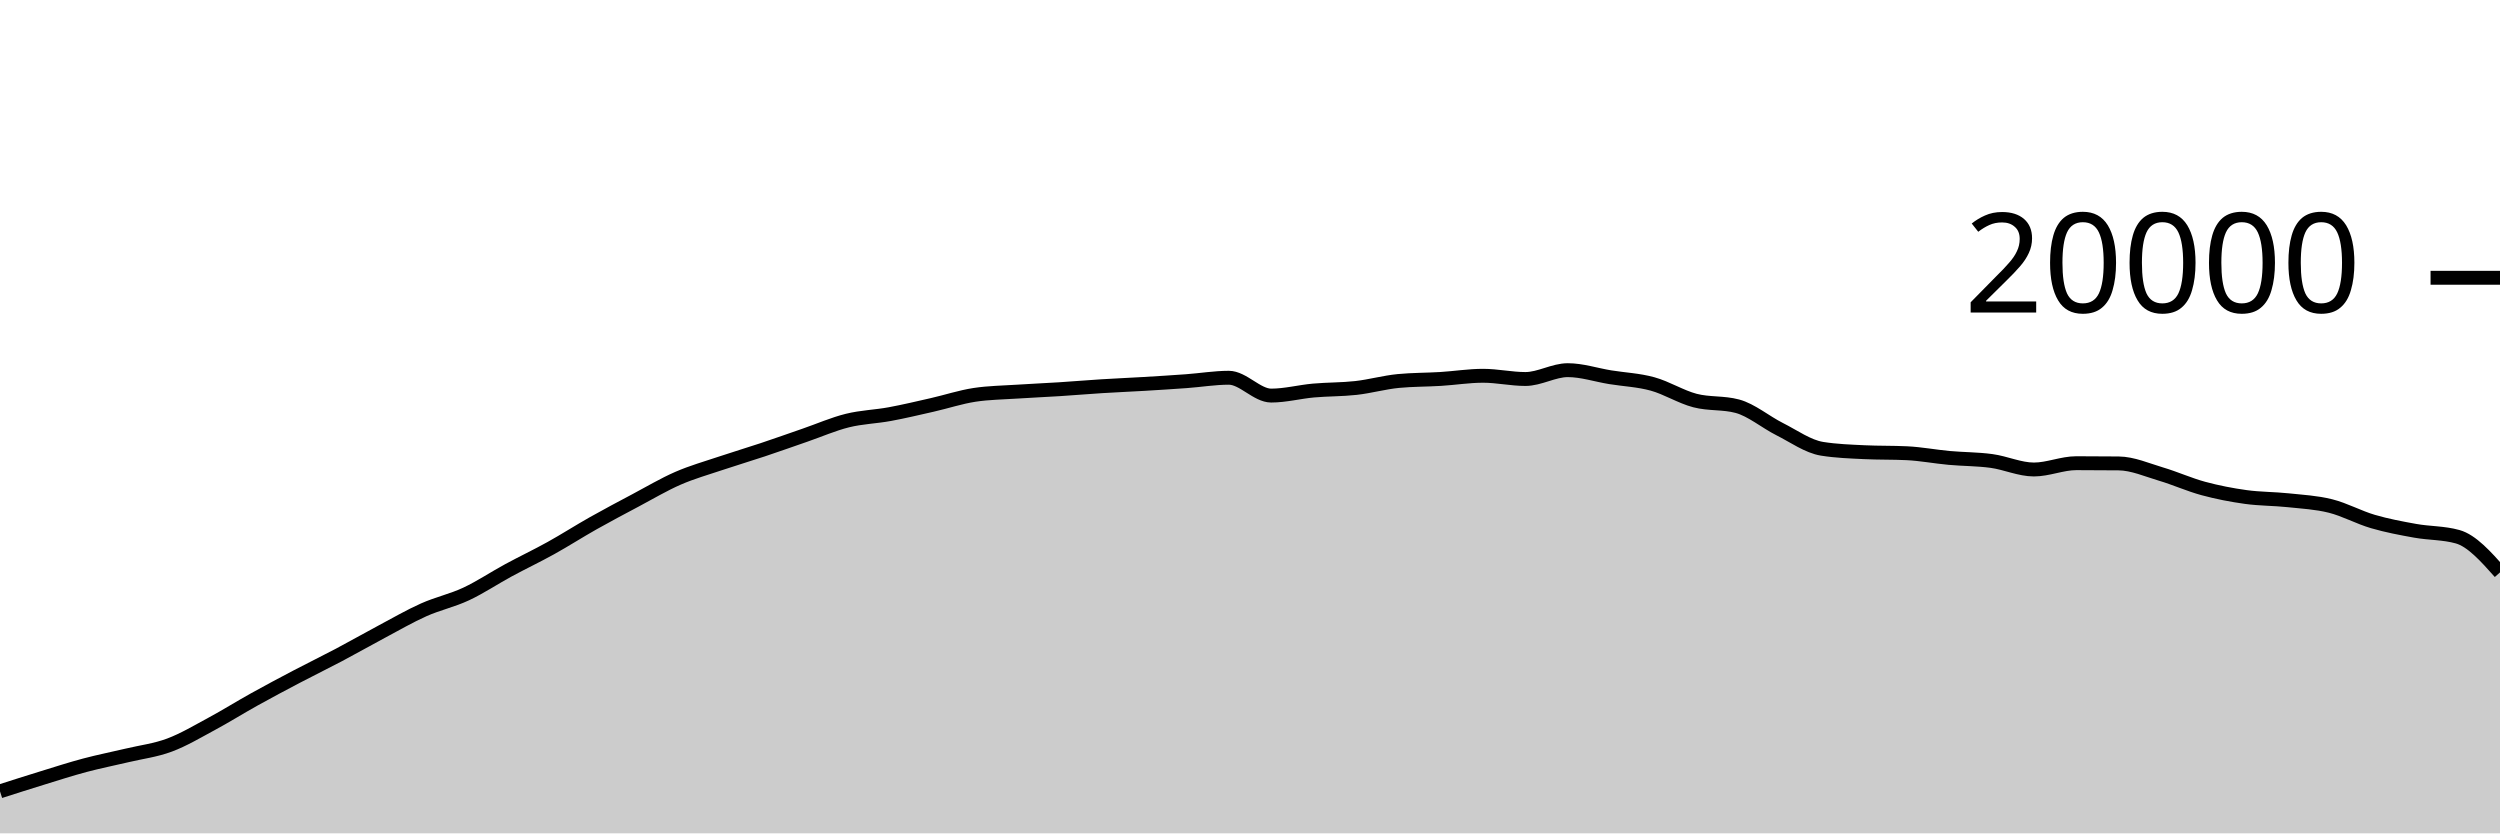
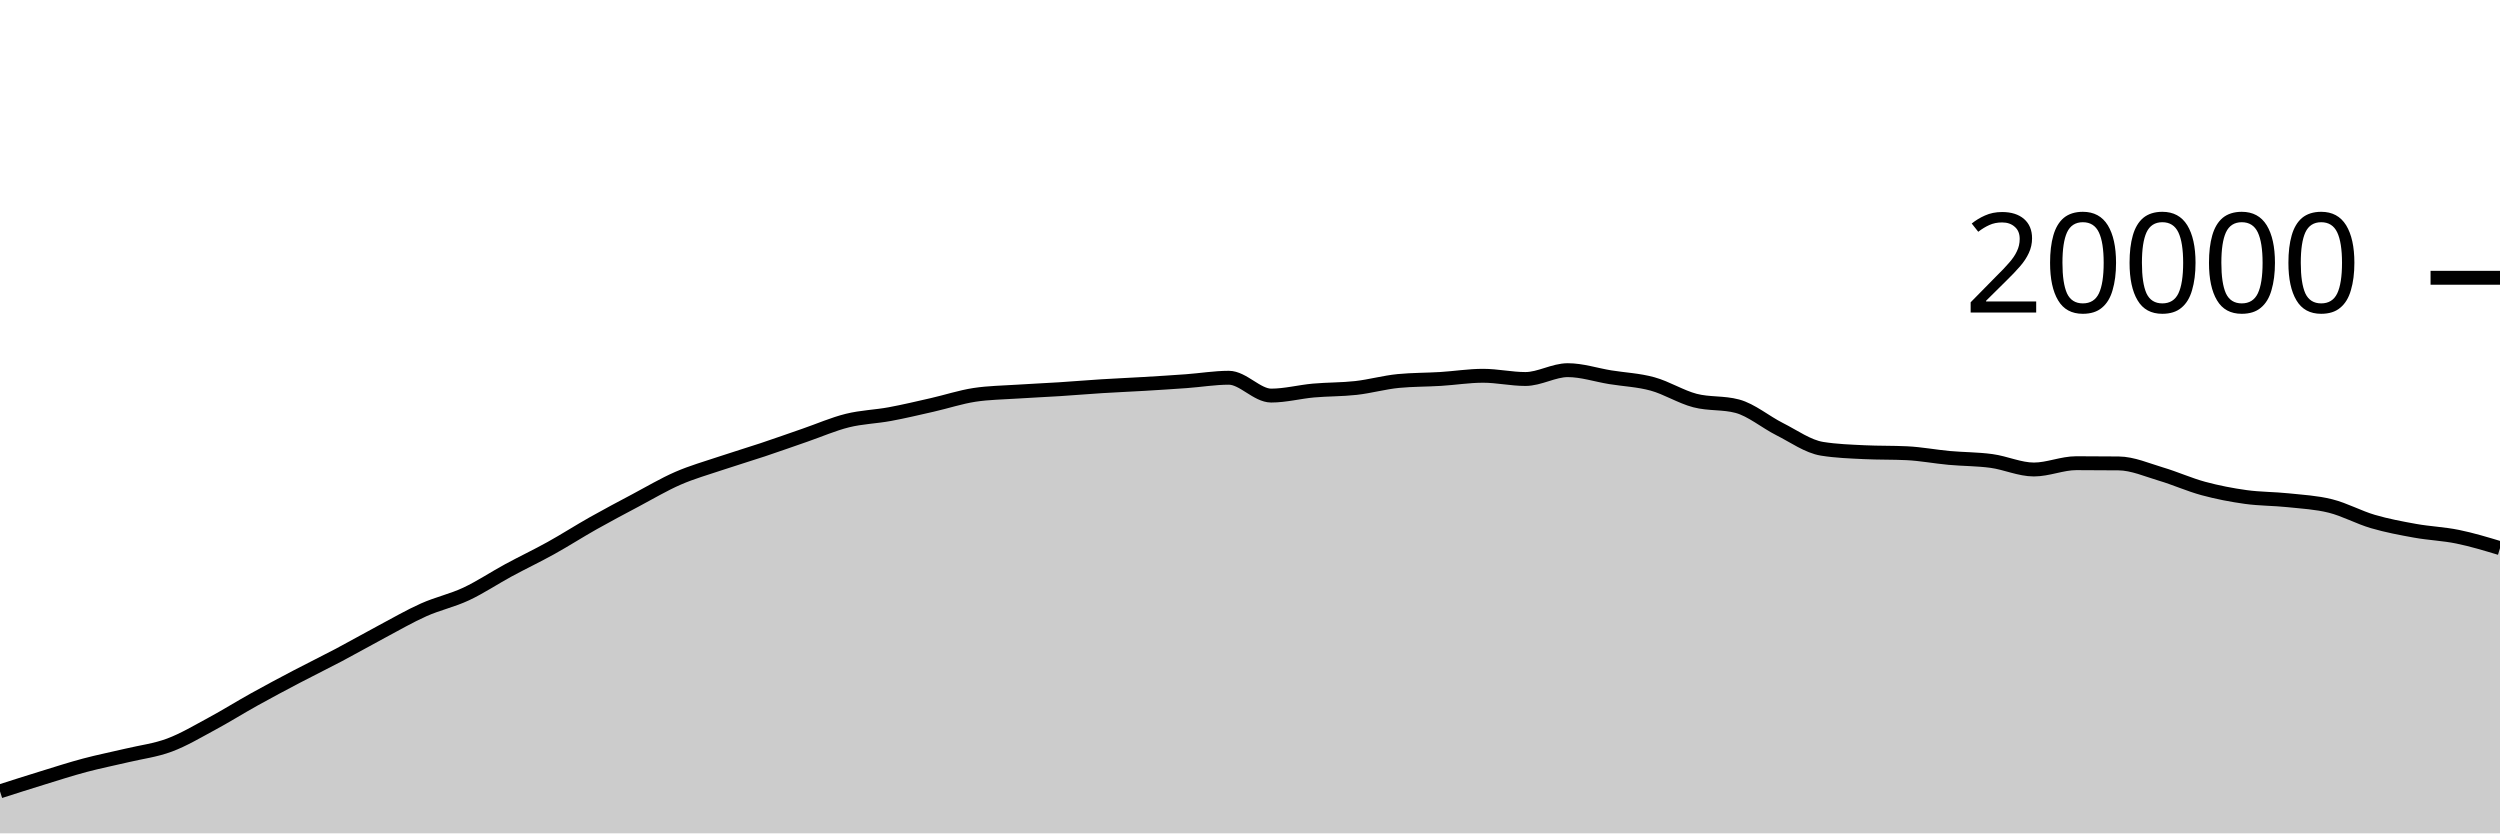
<svg xmlns="http://www.w3.org/2000/svg" viewBox="0 0 180 60">
  <g transform="translate(0,20)">
-     <path class="area" fill="rgba(0, 0, 0, 0.2)" d="M0,36.978C1.017,36.652,2.034,36.327,3.051,36.014C4.068,35.701,5.085,35.371,6.102,35.1C7.119,34.829,8.136,34.63,9.153,34.388C10.169,34.146,11.186,34.026,12.203,33.646C13.22,33.266,14.237,32.658,15.254,32.11C16.271,31.562,17.288,30.925,18.305,30.36C19.322,29.795,20.339,29.254,21.356,28.72C22.373,28.186,23.39,27.692,24.407,27.154C25.424,26.616,26.441,26.035,27.458,25.494C28.475,24.953,29.492,24.362,30.508,23.908C31.525,23.454,32.542,23.243,33.559,22.768C34.576,22.293,35.593,21.611,36.61,21.06C37.627,20.509,38.644,20.028,39.661,19.464C40.678,18.9,41.695,18.247,42.712,17.674C43.729,17.101,44.746,16.564,45.763,16.024C46.78,15.484,47.797,14.879,48.814,14.436C49.831,13.993,50.847,13.708,51.864,13.366C52.881,13.024,53.898,12.723,54.915,12.384C55.932,12.045,56.949,11.681,57.966,11.33C58.983,10.979,60,10.532,61.017,10.28C62.034,10.028,63.051,10.004,64.068,9.816C65.085,9.628,66.102,9.385,67.119,9.154C68.136,8.923,69.153,8.585,70.169,8.43C71.186,8.275,72.203,8.266,73.22,8.198C74.237,8.13,75.254,8.089,76.271,8.024C77.288,7.959,78.305,7.872,79.322,7.808C80.339,7.744,81.356,7.703,82.373,7.642C83.39,7.581,84.407,7.518,85.424,7.444C86.441,7.37,87.458,7.198,88.475,7.198C89.492,7.198,90.508,8.482,91.525,8.482C92.542,8.482,93.559,8.209,94.576,8.118C95.593,8.027,96.61,8.048,97.627,7.934C98.644,7.82,99.661,7.531,100.678,7.432C101.695,7.333,102.712,7.347,103.729,7.284C104.746,7.221,105.763,7.056,106.78,7.056C107.797,7.056,108.814,7.288,109.831,7.288C110.847,7.288,111.864,6.652,112.881,6.652C113.898,6.652,114.915,6.995,115.932,7.16C116.949,7.325,117.966,7.364,118.983,7.644C120,7.924,121.017,8.571,122.034,8.838C123.051,9.105,124.068,8.974,125.085,9.246C126.102,9.518,127.119,10.387,128.136,10.898C129.153,11.409,130.169,12.148,131.186,12.312C132.203,12.476,133.22,12.509,134.237,12.558C135.254,12.607,136.271,12.583,137.288,12.632C138.305,12.681,139.322,12.877,140.339,12.97C141.356,13.063,142.373,13.051,143.39,13.19C144.407,13.329,145.424,13.804,146.441,13.804C147.458,13.804,148.475,13.35,149.492,13.35C150.508,13.35,151.525,13.355,152.542,13.366C153.559,13.377,154.576,13.833,155.593,14.134C156.61,14.435,157.627,14.897,158.644,15.172C159.661,15.447,160.678,15.643,161.695,15.784C162.712,15.925,163.729,15.91,164.746,16.018C165.763,16.126,166.78,16.177,167.797,16.432C168.814,16.687,169.831,17.25,170.847,17.548C171.864,17.846,172.881,18.035,173.898,18.218C174.915,18.401,175.932,18.36,176.949,18.644C177.966,18.928,178.983,20.07,180,21.212L180,40C178.983,40,177.966,40,176.949,40C175.932,40,174.915,40,173.898,40C172.881,40,171.864,40,170.847,40C169.831,40,168.814,40,167.797,40C166.78,40,165.763,40,164.746,40C163.729,40,162.712,40,161.695,40C160.678,40,159.661,40,158.644,40C157.627,40,156.61,40,155.593,40C154.576,40,153.559,40,152.542,40C151.525,40,150.508,40,149.492,40C148.475,40,147.458,40,146.441,40C145.424,40,144.407,40,143.39,40C142.373,40,141.356,40,140.339,40C139.322,40,138.305,40,137.288,40C136.271,40,135.254,40,134.237,40C133.22,40,132.203,40,131.186,40C130.169,40,129.153,40,128.136,40C127.119,40,126.102,40,125.085,40C124.068,40,123.051,40,122.034,40C121.017,40,120,40,118.983,40C117.966,40,116.949,40,115.932,40C114.915,40,113.898,40,112.881,40C111.864,40,110.847,40,109.831,40C108.814,40,107.797,40,106.78,40C105.763,40,104.746,40,103.729,40C102.712,40,101.695,40,100.678,40C99.661,40,98.644,40,97.627,40C96.61,40,95.593,40,94.576,40C93.559,40,92.542,40,91.525,40C90.508,40,89.492,40,88.475,40C87.458,40,86.441,40,85.424,40C84.407,40,83.39,40,82.373,40C81.356,40,80.339,40,79.322,40C78.305,40,77.288,40,76.271,40C75.254,40,74.237,40,73.22,40C72.203,40,71.186,40,70.169,40C69.153,40,68.136,40,67.119,40C66.102,40,65.085,40,64.068,40C63.051,40,62.034,40,61.017,40C60,40,58.983,40,57.966,40C56.949,40,55.932,40,54.915,40C53.898,40,52.881,40,51.864,40C50.847,40,49.831,40,48.814,40C47.797,40,46.78,40,45.763,40C44.746,40,43.729,40,42.712,40C41.695,40,40.678,40,39.661,40C38.644,40,37.627,40,36.61,40C35.593,40,34.576,40,33.559,40C32.542,40,31.525,40,30.508,40C29.492,40,28.475,40,27.458,40C26.441,40,25.424,40,24.407,40C23.39,40,22.373,40,21.356,40C20.339,40,19.322,40,18.305,40C17.288,40,16.271,40,15.254,40C14.237,40,13.22,40,12.203,40C11.186,40,10.169,40,9.153,40C8.136,40,7.119,40,6.102,40C5.085,40,4.068,40,3.051,40C2.034,40,1.017,40,0,40Z" />
-     <path class="line" stroke="black" fill="none" d="M0,36.978C1.017,36.652,2.034,36.327,3.051,36.014C4.068,35.701,5.085,35.371,6.102,35.1C7.119,34.829,8.136,34.63,9.153,34.388C10.169,34.146,11.186,34.026,12.203,33.646C13.22,33.266,14.237,32.658,15.254,32.11C16.271,31.562,17.288,30.925,18.305,30.36C19.322,29.795,20.339,29.254,21.356,28.72C22.373,28.186,23.39,27.692,24.407,27.154C25.424,26.616,26.441,26.035,27.458,25.494C28.475,24.953,29.492,24.362,30.508,23.908C31.525,23.454,32.542,23.243,33.559,22.768C34.576,22.293,35.593,21.611,36.61,21.06C37.627,20.509,38.644,20.028,39.661,19.464C40.678,18.9,41.695,18.247,42.712,17.674C43.729,17.101,44.746,16.564,45.763,16.024C46.78,15.484,47.797,14.879,48.814,14.436C49.831,13.993,50.847,13.708,51.864,13.366C52.881,13.024,53.898,12.723,54.915,12.384C55.932,12.045,56.949,11.681,57.966,11.33C58.983,10.979,60,10.532,61.017,10.28C62.034,10.028,63.051,10.004,64.068,9.816C65.085,9.628,66.102,9.385,67.119,9.154C68.136,8.923,69.153,8.585,70.169,8.43C71.186,8.275,72.203,8.266,73.22,8.198C74.237,8.13,75.254,8.089,76.271,8.024C77.288,7.959,78.305,7.872,79.322,7.808C80.339,7.744,81.356,7.703,82.373,7.642C83.39,7.581,84.407,7.518,85.424,7.444C86.441,7.37,87.458,7.198,88.475,7.198C89.492,7.198,90.508,8.482,91.525,8.482C92.542,8.482,93.559,8.209,94.576,8.118C95.593,8.027,96.61,8.048,97.627,7.934C98.644,7.82,99.661,7.531,100.678,7.432C101.695,7.333,102.712,7.347,103.729,7.284C104.746,7.221,105.763,7.056,106.78,7.056C107.797,7.056,108.814,7.288,109.831,7.288C110.847,7.288,111.864,6.652,112.881,6.652C113.898,6.652,114.915,6.995,115.932,7.16C116.949,7.325,117.966,7.364,118.983,7.644C120,7.924,121.017,8.571,122.034,8.838C123.051,9.105,124.068,8.974,125.085,9.246C126.102,9.518,127.119,10.387,128.136,10.898C129.153,11.409,130.169,12.148,131.186,12.312C132.203,12.476,133.22,12.509,134.237,12.558C135.254,12.607,136.271,12.583,137.288,12.632C138.305,12.681,139.322,12.877,140.339,12.97C141.356,13.063,142.373,13.051,143.39,13.19C144.407,13.329,145.424,13.804,146.441,13.804C147.458,13.804,148.475,13.35,149.492,13.35C150.508,13.35,151.525,13.355,152.542,13.366C153.559,13.377,154.576,13.833,155.593,14.134C156.61,14.435,157.627,14.897,158.644,15.172C159.661,15.447,160.678,15.643,161.695,15.784C162.712,15.925,163.729,15.91,164.746,16.018C165.763,16.126,166.78,16.177,167.797,16.432C168.814,16.687,169.831,17.25,170.847,17.548C171.864,17.846,172.881,18.035,173.898,18.218C174.915,18.401,175.932,18.36,176.949,18.644C177.966,18.928,178.983,20.07,180,21.212" />
+     <path class="area" fill="rgba(0, 0, 0, 0.2)" d="M0,36.978C1.017,36.652,2.034,36.327,3.051,36.014C4.068,35.701,5.085,35.371,6.102,35.1C7.119,34.829,8.136,34.63,9.153,34.388C10.169,34.146,11.186,34.026,12.203,33.646C13.22,33.266,14.237,32.658,15.254,32.11C16.271,31.562,17.288,30.925,18.305,30.36C19.322,29.795,20.339,29.254,21.356,28.72C22.373,28.186,23.39,27.692,24.407,27.154C25.424,26.616,26.441,26.035,27.458,25.494C28.475,24.953,29.492,24.362,30.508,23.908C31.525,23.454,32.542,23.243,33.559,22.768C34.576,22.293,35.593,21.611,36.61,21.06C37.627,20.509,38.644,20.028,39.661,19.464C40.678,18.9,41.695,18.247,42.712,17.674C43.729,17.101,44.746,16.564,45.763,16.024C46.78,15.484,47.797,14.879,48.814,14.436C49.831,13.993,50.847,13.708,51.864,13.366C52.881,13.024,53.898,12.723,54.915,12.384C55.932,12.045,56.949,11.681,57.966,11.33C58.983,10.979,60,10.532,61.017,10.28C62.034,10.028,63.051,10.004,64.068,9.816C65.085,9.628,66.102,9.385,67.119,9.154C68.136,8.923,69.153,8.585,70.169,8.43C71.186,8.275,72.203,8.266,73.22,8.198C74.237,8.13,75.254,8.089,76.271,8.024C77.288,7.959,78.305,7.872,79.322,7.808C80.339,7.744,81.356,7.703,82.373,7.642C83.39,7.581,84.407,7.518,85.424,7.444C86.441,7.37,87.458,7.198,88.475,7.198C89.492,7.198,90.508,8.482,91.525,8.482C92.542,8.482,93.559,8.209,94.576,8.118C95.593,8.027,96.61,8.048,97.627,7.934C98.644,7.82,99.661,7.531,100.678,7.432C101.695,7.333,102.712,7.347,103.729,7.284C104.746,7.221,105.763,7.056,106.78,7.056C107.797,7.056,108.814,7.288,109.831,7.288C110.847,7.288,111.864,6.652,112.881,6.652C113.898,6.652,114.915,6.995,115.932,7.16C116.949,7.325,117.966,7.364,118.983,7.644C120,7.924,121.017,8.571,122.034,8.838C123.051,9.105,124.068,8.974,125.085,9.246C126.102,9.518,127.119,10.387,128.136,10.898C129.153,11.409,130.169,12.148,131.186,12.312C132.203,12.476,133.22,12.509,134.237,12.558C135.254,12.607,136.271,12.583,137.288,12.632C138.305,12.681,139.322,12.877,140.339,12.97C141.356,13.063,142.373,13.051,143.39,13.19C144.407,13.329,145.424,13.804,146.441,13.804C147.458,13.804,148.475,13.35,149.492,13.35C150.508,13.35,151.525,13.355,152.542,13.366C153.559,13.377,154.576,13.833,155.593,14.134C156.61,14.435,157.627,14.897,158.644,15.172C159.661,15.447,160.678,15.643,161.695,15.784C162.712,15.925,163.729,15.91,164.746,16.018C165.763,16.126,166.78,16.177,167.797,16.432C168.814,16.687,169.831,17.25,170.847,17.548C171.864,17.846,172.881,18.035,173.898,18.218C174.915,18.401,175.932,18.436,176.949,18.644C177.966,18.852,178.983,19.159,180,19.466L180,40C178.983,40,177.966,40,176.949,40C175.932,40,174.915,40,173.898,40C172.881,40,171.864,40,170.847,40C169.831,40,168.814,40,167.797,40C166.78,40,165.763,40,164.746,40C163.729,40,162.712,40,161.695,40C160.678,40,159.661,40,158.644,40C157.627,40,156.61,40,155.593,40C154.576,40,153.559,40,152.542,40C151.525,40,150.508,40,149.492,40C148.475,40,147.458,40,146.441,40C145.424,40,144.407,40,143.39,40C142.373,40,141.356,40,140.339,40C139.322,40,138.305,40,137.288,40C136.271,40,135.254,40,134.237,40C133.22,40,132.203,40,131.186,40C130.169,40,129.153,40,128.136,40C127.119,40,126.102,40,125.085,40C124.068,40,123.051,40,122.034,40C121.017,40,120,40,118.983,40C117.966,40,116.949,40,115.932,40C114.915,40,113.898,40,112.881,40C111.864,40,110.847,40,109.831,40C108.814,40,107.797,40,106.78,40C105.763,40,104.746,40,103.729,40C102.712,40,101.695,40,100.678,40C99.661,40,98.644,40,97.627,40C96.61,40,95.593,40,94.576,40C93.559,40,92.542,40,91.525,40C90.508,40,89.492,40,88.475,40C87.458,40,86.441,40,85.424,40C84.407,40,83.39,40,82.373,40C81.356,40,80.339,40,79.322,40C78.305,40,77.288,40,76.271,40C75.254,40,74.237,40,73.22,40C72.203,40,71.186,40,70.169,40C69.153,40,68.136,40,67.119,40C66.102,40,65.085,40,64.068,40C63.051,40,62.034,40,61.017,40C60,40,58.983,40,57.966,40C56.949,40,55.932,40,54.915,40C53.898,40,52.881,40,51.864,40C50.847,40,49.831,40,48.814,40C47.797,40,46.78,40,45.763,40C44.746,40,43.729,40,42.712,40C41.695,40,40.678,40,39.661,40C38.644,40,37.627,40,36.61,40C35.593,40,34.576,40,33.559,40C32.542,40,31.525,40,30.508,40C29.492,40,28.475,40,27.458,40C26.441,40,25.424,40,24.407,40C23.39,40,22.373,40,21.356,40C20.339,40,19.322,40,18.305,40C17.288,40,16.271,40,15.254,40C14.237,40,13.22,40,12.203,40C11.186,40,10.169,40,9.153,40C8.136,40,7.119,40,6.102,40C5.085,40,4.068,40,3.051,40C2.034,40,1.017,40,0,40Z" />
+     <path class="line" stroke="black" fill="none" d="M0,36.978C1.017,36.652,2.034,36.327,3.051,36.014C4.068,35.701,5.085,35.371,6.102,35.1C7.119,34.829,8.136,34.63,9.153,34.388C10.169,34.146,11.186,34.026,12.203,33.646C13.22,33.266,14.237,32.658,15.254,32.11C16.271,31.562,17.288,30.925,18.305,30.36C19.322,29.795,20.339,29.254,21.356,28.72C22.373,28.186,23.39,27.692,24.407,27.154C25.424,26.616,26.441,26.035,27.458,25.494C28.475,24.953,29.492,24.362,30.508,23.908C31.525,23.454,32.542,23.243,33.559,22.768C34.576,22.293,35.593,21.611,36.61,21.06C37.627,20.509,38.644,20.028,39.661,19.464C40.678,18.9,41.695,18.247,42.712,17.674C43.729,17.101,44.746,16.564,45.763,16.024C46.78,15.484,47.797,14.879,48.814,14.436C49.831,13.993,50.847,13.708,51.864,13.366C52.881,13.024,53.898,12.723,54.915,12.384C55.932,12.045,56.949,11.681,57.966,11.33C58.983,10.979,60,10.532,61.017,10.28C62.034,10.028,63.051,10.004,64.068,9.816C65.085,9.628,66.102,9.385,67.119,9.154C68.136,8.923,69.153,8.585,70.169,8.43C71.186,8.275,72.203,8.266,73.22,8.198C74.237,8.13,75.254,8.089,76.271,8.024C77.288,7.959,78.305,7.872,79.322,7.808C80.339,7.744,81.356,7.703,82.373,7.642C83.39,7.581,84.407,7.518,85.424,7.444C86.441,7.37,87.458,7.198,88.475,7.198C89.492,7.198,90.508,8.482,91.525,8.482C92.542,8.482,93.559,8.209,94.576,8.118C95.593,8.027,96.61,8.048,97.627,7.934C98.644,7.82,99.661,7.531,100.678,7.432C101.695,7.333,102.712,7.347,103.729,7.284C104.746,7.221,105.763,7.056,106.78,7.056C107.797,7.056,108.814,7.288,109.831,7.288C110.847,7.288,111.864,6.652,112.881,6.652C113.898,6.652,114.915,6.995,115.932,7.16C116.949,7.325,117.966,7.364,118.983,7.644C120,7.924,121.017,8.571,122.034,8.838C123.051,9.105,124.068,8.974,125.085,9.246C126.102,9.518,127.119,10.387,128.136,10.898C129.153,11.409,130.169,12.148,131.186,12.312C132.203,12.476,133.22,12.509,134.237,12.558C135.254,12.607,136.271,12.583,137.288,12.632C138.305,12.681,139.322,12.877,140.339,12.97C141.356,13.063,142.373,13.051,143.39,13.19C144.407,13.329,145.424,13.804,146.441,13.804C147.458,13.804,148.475,13.35,149.492,13.35C150.508,13.35,151.525,13.355,152.542,13.366C153.559,13.377,154.576,13.833,155.593,14.134C156.61,14.435,157.627,14.897,158.644,15.172C159.661,15.447,160.678,15.643,161.695,15.784C162.712,15.925,163.729,15.91,164.746,16.018C165.763,16.126,166.78,16.177,167.797,16.432C168.814,16.687,169.831,17.25,170.847,17.548C171.864,17.846,172.881,18.035,173.898,18.218C174.915,18.401,175.932,18.436,176.949,18.644C177.966,18.852,178.983,19.159,180,19.466" />
    <path class="axis-ceiling" stroke-width="1" stroke="black" fill="none" d="M175,0L180,0" />
    <text class="axis-ceiling-label" font-family="sans-serif" text-anchor="end" font-size="10px" x="170" y="2.5">20000</text>
  </g>
</svg>
